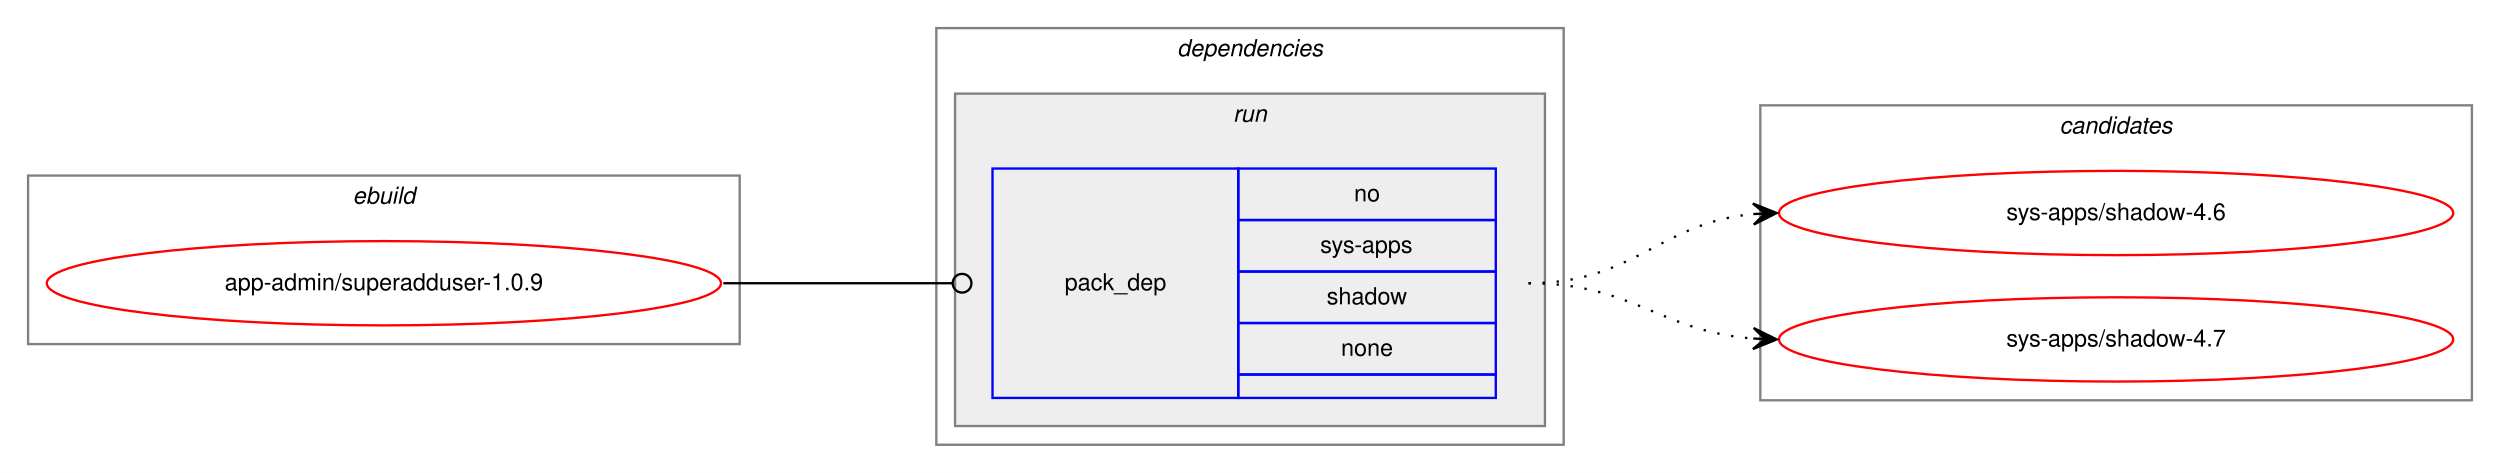
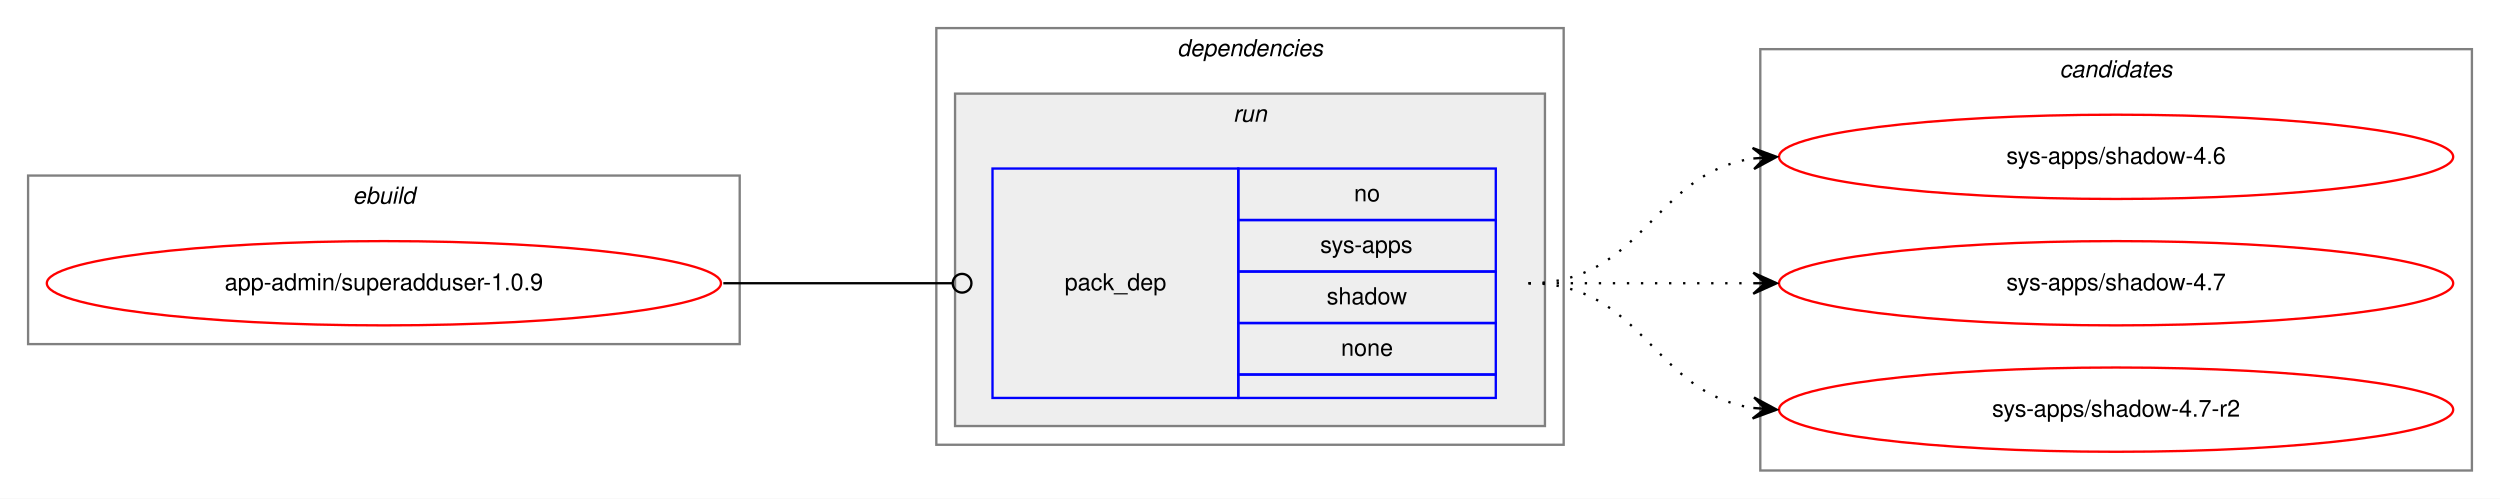
- <svg xmlns="http://www.w3.org/2000/svg" xmlns:xlink="http://www.w3.org/1999/xlink" width="1068pt" height="202pt" viewBox="0.00 0.00 1068.00 202.00">
-   <g id="graph0" class="graph" transform="scale(1 1) rotate(0) translate(4 198)">
-     <polygon fill="white" stroke="transparent" points="-4,4 -4,-198 1064,-198 1064,4 -4,4" />
+ <svg xmlns="http://www.w3.org/2000/svg" xmlns:xlink="http://www.w3.org/1999/xlink" width="1068pt" height="213pt" viewBox="0.00 0.00 1068.00 213.00">
+   <g id="graph0" class="graph" transform="scale(1 1) rotate(0) translate(4 209)">
+     <polygon fill="white" stroke="transparent" points="-4,4 -4,-209 1064,-209 1064,4 -4,4" />
    <g id="clust1" class="cluster">
-       <polygon fill="none" stroke="gray" points="8,-51 8,-123 312,-123 312,-51 8,-51" />
-       <text text-anchor="start" x="146.66" y="-111" font-family="Helvetica,sans-Serif" font-style="italic" font-size="10.00">ebuild</text>
+       <polygon fill="none" stroke="gray" points="8,-62 8,-134 312,-134 312,-62 8,-62" />
+       <text text-anchor="start" x="146.66" y="-122" font-family="Helvetica,sans-Serif" font-style="italic" font-size="10.00">ebuild</text>
    </g>
    <g id="clust2" class="cluster">
-       <polygon fill="none" stroke="gray" points="396,-8 396,-186 664,-186 664,-8 396,-8" />
-       <text text-anchor="start" x="498.88" y="-174" font-family="Helvetica,sans-Serif" font-style="italic" font-size="10.00">dependencies</text>
+       <polygon fill="none" stroke="gray" points="396,-19 396,-197 664,-197 664,-19 396,-19" />
+       <text text-anchor="start" x="498.88" y="-185" font-family="Helvetica,sans-Serif" font-style="italic" font-size="10.00">dependencies</text>
    </g>
    <g id="clust5" class="cluster">
-       <polygon fill="#eeeeee" stroke="gray" points="404,-16 404,-158 656,-158 656,-16 404,-16" />
-       <text text-anchor="start" x="522.78" y="-146" font-family="Helvetica,sans-Serif" font-style="italic" font-size="10.00">run</text>
+       <polygon fill="#eeeeee" stroke="gray" points="404,-27 404,-169 656,-169 656,-27 404,-27" />
+       <text text-anchor="start" x="522.78" y="-157" font-family="Helvetica,sans-Serif" font-style="italic" font-size="10.00">run</text>
    </g>
    <g id="clust7" class="cluster">
-       <polygon fill="none" stroke="gray" points="748,-27 748,-153 1052,-153 1052,-27 748,-27" />
-       <text text-anchor="start" x="875.82" y="-141" font-family="Helvetica,sans-Serif" font-style="italic" font-size="10.00">candidates</text>
+       <polygon fill="none" stroke="gray" points="748,-8 748,-188 1052,-188 1052,-8 748,-8" />
+       <text text-anchor="start" x="875.82" y="-176" font-family="Helvetica,sans-Serif" font-style="italic" font-size="10.00">candidates</text>
    </g>
    <g id="node1" class="node">
      <g id="a_node1">
        <a xlink:href="../app-admin/superadduser-1.0.9.svg" xlink:title="app-admin/superadduser-1.0.9">
-           <ellipse fill="none" stroke="red" cx="160" cy="-77" rx="144" ry="18" />
-           <text text-anchor="middle" x="160" y="-74" font-family="Helvetica,sans-Serif" font-size="10.00">app-admin/superadduser-1.0.9</text>
+           <ellipse fill="none" stroke="red" cx="160" cy="-88" rx="144" ry="18" />
+           <text text-anchor="middle" x="160" y="-85" font-family="Helvetica,sans-Serif" font-size="10.00">app-admin/superadduser-1.0.9</text>
        </a>
      </g>
    </g>
    <g id="node2" class="node">
-       <polygon fill="none" stroke="blue" points="420,-28 420,-126 525,-126 525,-28 420,-28" />
-       <text text-anchor="start" x="450.82" y="-74" font-family="Helvetica,sans-Serif" font-size="10.00">pack_dep</text>
-       <polygon fill="none" stroke="blue" points="525,-104 525,-126 635,-126 635,-104 525,-104" />
-       <text text-anchor="start" x="574.44" y="-112" font-family="Helvetica,sans-Serif" font-size="10.00">no</text>
-       <polygon fill="none" stroke="blue" points="525,-82 525,-104 635,-104 635,-82 525,-82" />
-       <text text-anchor="start" x="560" y="-90" font-family="Helvetica,sans-Serif" font-size="10.00">sys-apps</text>
-       <polygon fill="none" stroke="blue" points="525,-60 525,-82 635,-82 635,-60 525,-60" />
-       <text text-anchor="start" x="562.77" y="-68" font-family="Helvetica,sans-Serif" font-size="10.00">shadow</text>
-       <polygon fill="none" stroke="blue" points="525,-38 525,-60 635,-60 635,-38 525,-38" />
-       <text text-anchor="start" x="568.88" y="-46" font-family="Helvetica,sans-Serif" font-size="10.00">none</text>
-       <polygon fill="none" stroke="blue" points="525,-28 525,-38 635,-38 635,-28 525,-28" />
+       <polygon fill="none" stroke="blue" points="420,-39 420,-137 525,-137 525,-39 420,-39" />
+       <text text-anchor="start" x="450.82" y="-85" font-family="Helvetica,sans-Serif" font-size="10.00">pack_dep</text>
+       <polygon fill="none" stroke="blue" points="525,-115 525,-137 635,-137 635,-115 525,-115" />
+       <text text-anchor="start" x="574.44" y="-123" font-family="Helvetica,sans-Serif" font-size="10.00">no</text>
+       <polygon fill="none" stroke="blue" points="525,-93 525,-115 635,-115 635,-93 525,-93" />
+       <text text-anchor="start" x="560" y="-101" font-family="Helvetica,sans-Serif" font-size="10.00">sys-apps</text>
+       <polygon fill="none" stroke="blue" points="525,-71 525,-93 635,-93 635,-71 525,-71" />
+       <text text-anchor="start" x="562.77" y="-79" font-family="Helvetica,sans-Serif" font-size="10.00">shadow</text>
+       <polygon fill="none" stroke="blue" points="525,-49 525,-71 635,-71 635,-49 525,-49" />
+       <text text-anchor="start" x="568.88" y="-57" font-family="Helvetica,sans-Serif" font-size="10.00">none</text>
+       <polygon fill="none" stroke="blue" points="525,-39 525,-49 635,-49 635,-39 525,-39" />
    </g>
    <g id="edge1" class="edge">
-       <path fill="none" stroke="black" d="M305,-77C349.26,-77 362.33,-77 402.82,-77" />
-       <ellipse fill="none" stroke="black" cx="407" cy="-77" rx="4" ry="4" />
+       <path fill="none" stroke="black" d="M305,-88C349.26,-88 362.33,-88 402.82,-88" />
+       <ellipse fill="none" stroke="black" cx="407" cy="-88" rx="4" ry="4" />
    </g>
    <g id="node3" class="node">
      <g id="a_node3">
        <a xlink:href="../sys-apps/shadow-4.6.svg" xlink:title="sys-apps/shadow-4.6">
-           <ellipse fill="none" stroke="red" cx="900" cy="-107" rx="144" ry="18" />
-           <text text-anchor="middle" x="900" y="-104" font-family="Helvetica,sans-Serif" font-size="10.00">sys-apps/shadow-4.6</text>
+           <ellipse fill="none" stroke="red" cx="900" cy="-142" rx="144" ry="18" />
+           <text text-anchor="middle" x="900" y="-139" font-family="Helvetica,sans-Serif" font-size="10.00">sys-apps/shadow-4.6</text>
        </a>
      </g>
    </g>
    <g id="edge2" class="edge">
-       <path fill="none" stroke="black" stroke-dasharray="1,5" d="M649,-77C694.42,-77 704.66,-102.82 744.99,-106.55" />
-       <polygon fill="black" stroke="black" points="755,-107 744.81,-111.05 750,-106.78 745.01,-106.55 745.01,-106.55 745.01,-106.55 750,-106.78 745.21,-102.06 755,-107 755,-107" />
+       <path fill="none" stroke="black" stroke-dasharray="1,5" d="M649,-88C698.26,-88 701.85,-134.87 744.86,-141.28" />
+       <polygon fill="black" stroke="black" points="755,-142 744.71,-145.78 750.01,-141.64 745.03,-141.29 745.03,-141.29 745.03,-141.29 750.01,-141.64 745.35,-136.8 755,-142 755,-142" />
    </g>
    <g id="node4" class="node">
      <g id="a_node4">
        <a xlink:href="../sys-apps/shadow-4.7.svg" xlink:title="sys-apps/shadow-4.7">
-           <ellipse fill="none" stroke="red" cx="900" cy="-53" rx="144" ry="18" />
-           <text text-anchor="middle" x="900" y="-50" font-family="Helvetica,sans-Serif" font-size="10.00">sys-apps/shadow-4.7</text>
+           <ellipse fill="none" stroke="red" cx="900" cy="-88" rx="144" ry="18" />
+           <text text-anchor="middle" x="900" y="-85" font-family="Helvetica,sans-Serif" font-size="10.00">sys-apps/shadow-4.7</text>
        </a>
      </g>
    </g>
    <g id="edge3" class="edge">
-       <path fill="none" stroke="black" stroke-dasharray="1,5" d="M649,-77C693.72,-77 705.09,-56.43 744.86,-53.38" />
-       <polygon fill="black" stroke="black" points="755,-53 745.17,-57.87 750,-53.19 745.01,-53.37 745.01,-53.37 745.01,-53.37 750,-53.19 744.84,-48.87 755,-53 755,-53" />
+       <path fill="none" stroke="black" stroke-dasharray="1,5" d="M649,-88C692.43,-88 705.83,-88 744.57,-88" />
+       <polygon fill="black" stroke="black" points="755,-88 745,-92.5 750,-88 745,-88 745,-88 745,-88 750,-88 745,-83.5 755,-88 755,-88" />
+     </g>
+     <g id="node5" class="node">
+       <g id="a_node5">
+         <a xlink:href="../sys-apps/shadow-4.7-r2.svg" xlink:title="sys-apps/shadow-4.7-r2">
+           <ellipse fill="none" stroke="red" cx="900" cy="-34" rx="144" ry="18" />
+           <text text-anchor="middle" x="900" y="-31" font-family="Helvetica,sans-Serif" font-size="10.00">sys-apps/shadow-4.7-r2</text>
+         </a>
+       </g>
+     </g>
+     <g id="edge4" class="edge">
+       <path fill="none" stroke="black" stroke-dasharray="1,5" d="M649,-88C698.26,-88 701.85,-41.13 744.86,-34.72" />
+       <polygon fill="black" stroke="black" points="755,-34 745.35,-39.2 750.01,-34.36 745.03,-34.71 745.03,-34.71 745.03,-34.71 750.01,-34.36 744.71,-30.22 755,-34 755,-34" />
    </g>
  </g>
</svg>
